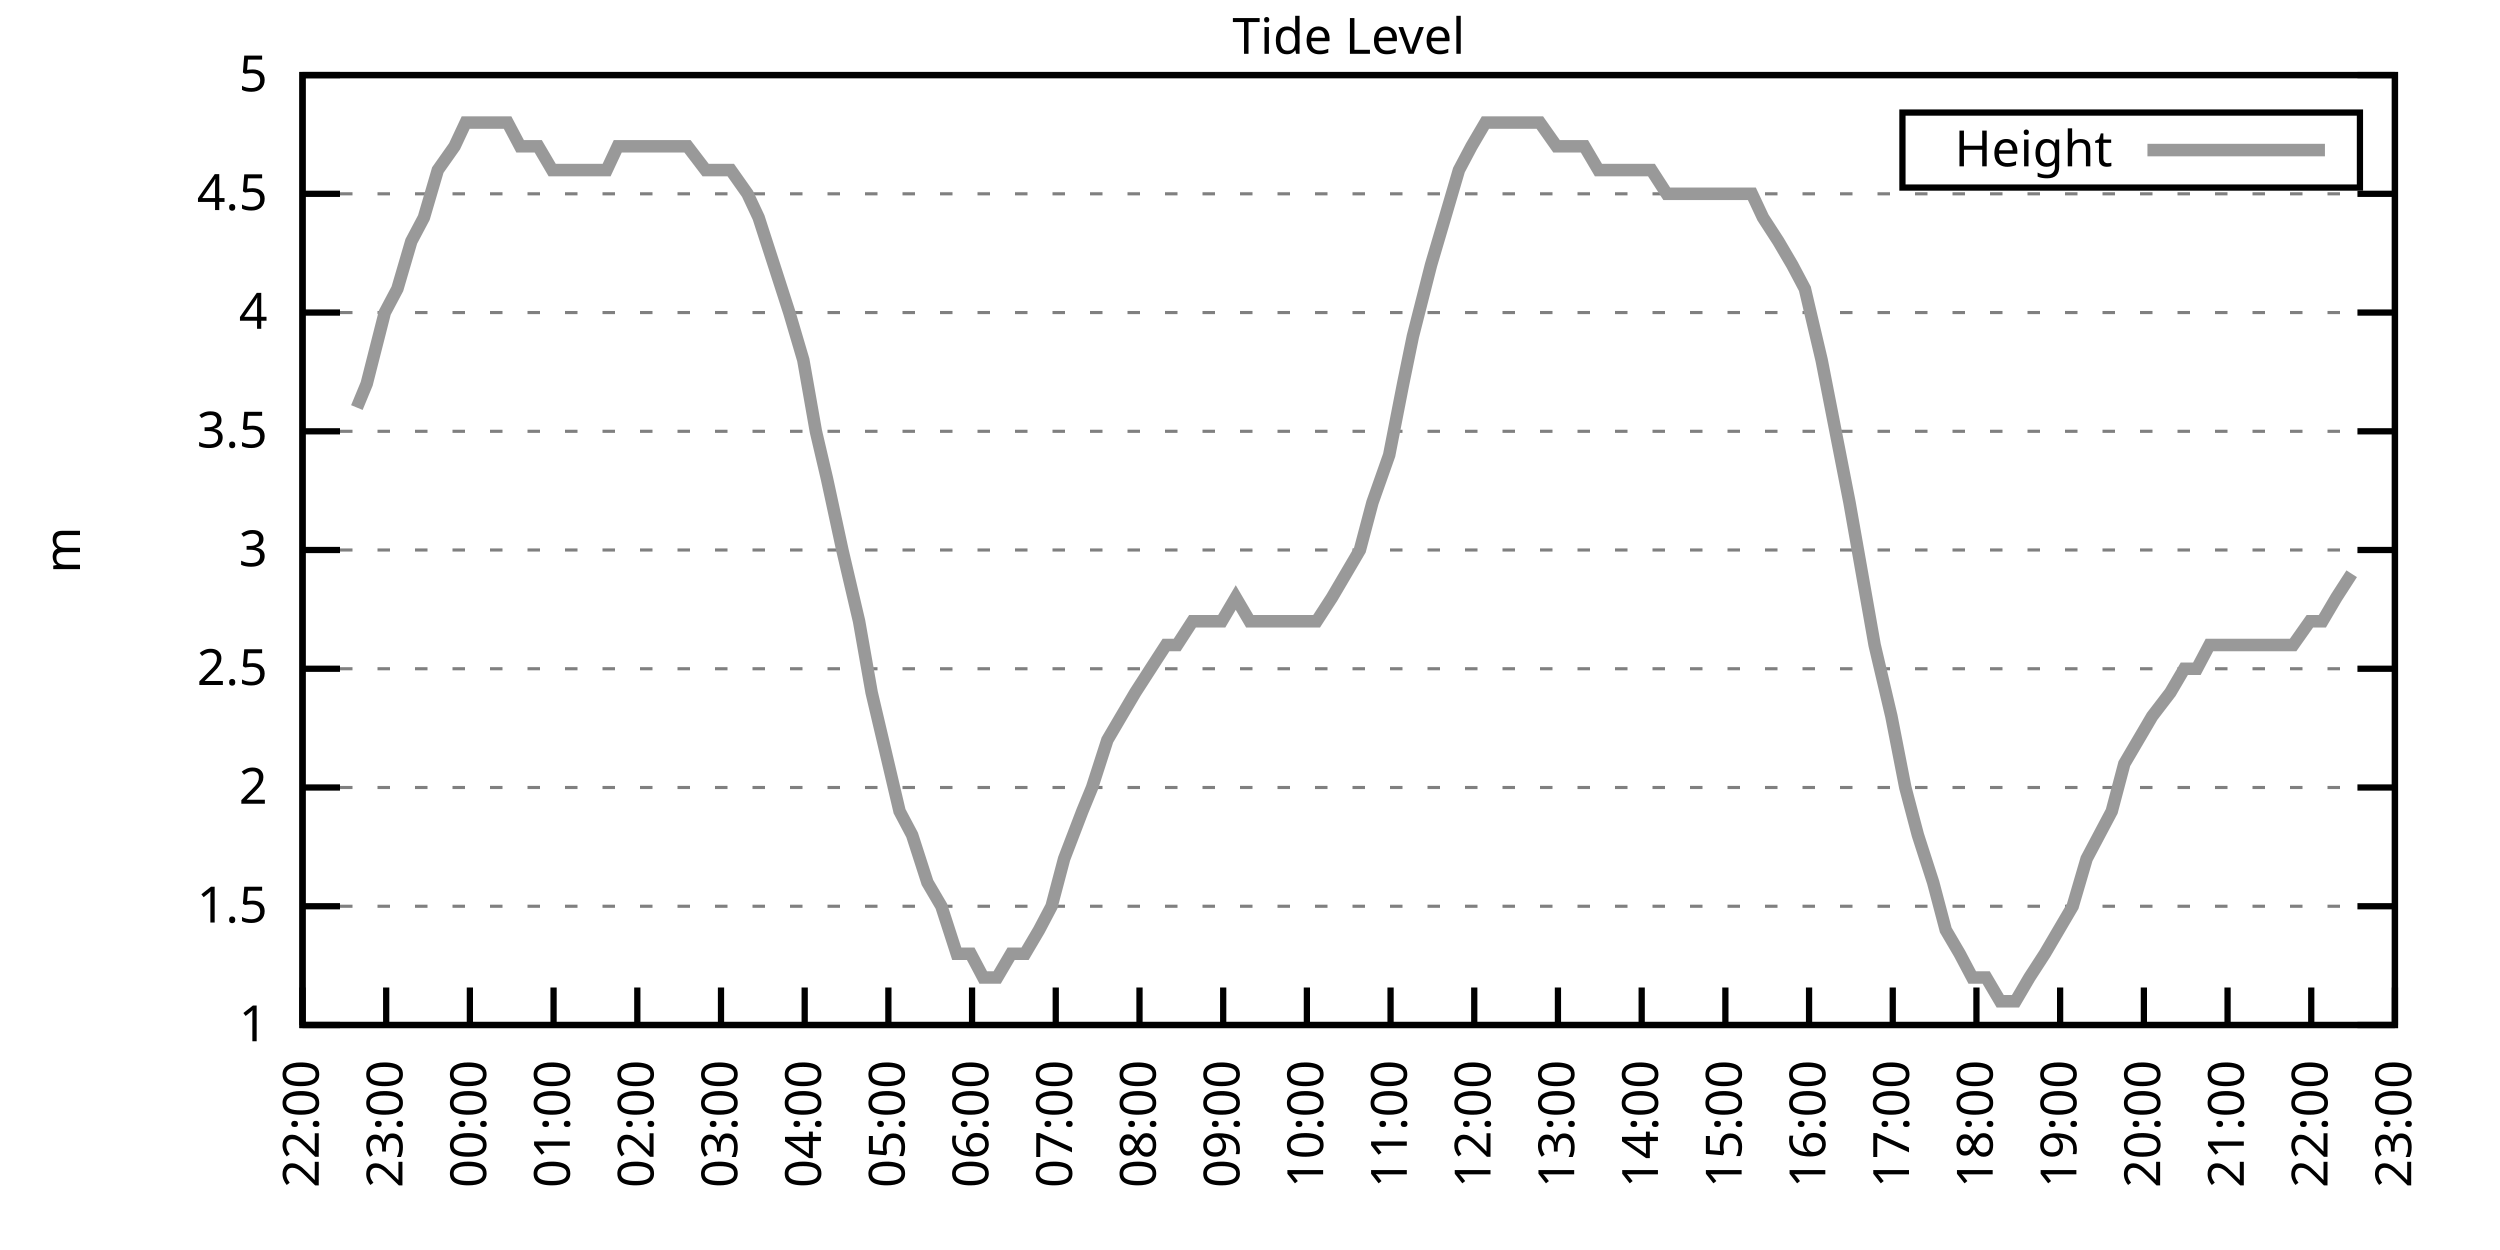
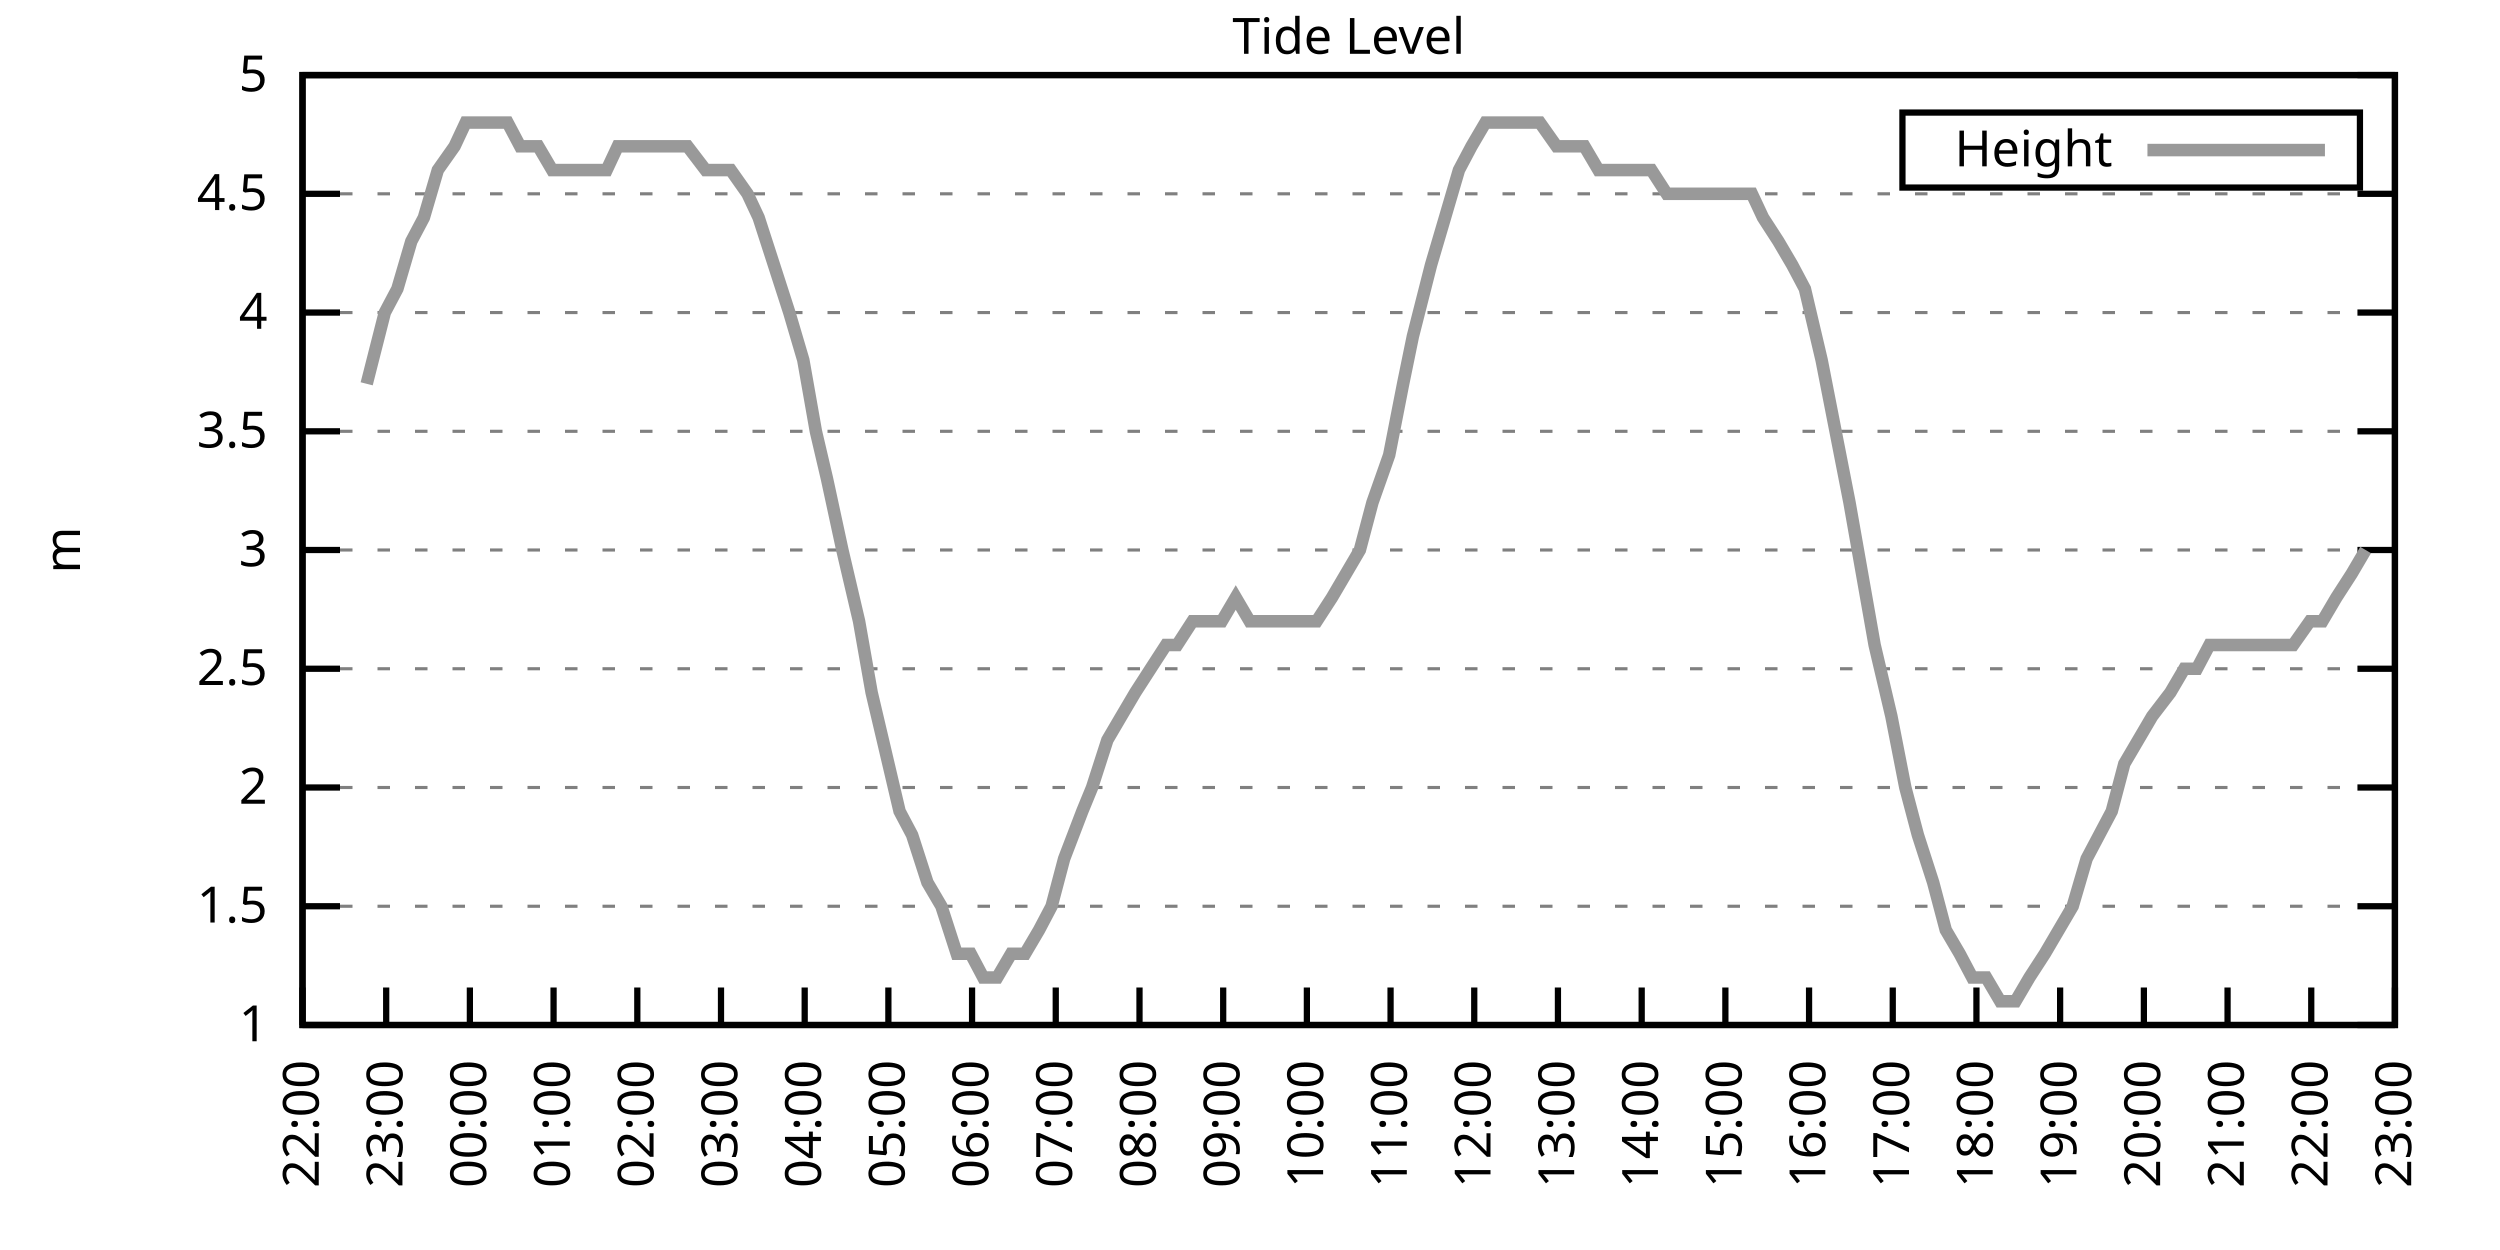
<svg xmlns="http://www.w3.org/2000/svg" xmlns:xlink="http://www.w3.org/1999/xlink" width="400" height="200" viewBox="0 0 400 200">
  <g id="gnuplot_canvas">
    <rect x="0" y="0" width="400" height="200" fill="none" />
    <defs>
      <circle id="gpDot" r="0.5" stroke-width="0.5" stroke="currentColor" />
      <path id="gpPt0" stroke-width="0.333" stroke="currentColor" d="M-1,0 h2 M0,-1 v2" />
      <path id="gpPt1" stroke-width="0.333" stroke="currentColor" d="M-1,-1 L1,1 M1,-1 L-1,1" />
      <path id="gpPt2" stroke-width="0.333" stroke="currentColor" d="M-1,0 L1,0 M0,-1 L0,1 M-1,-1 L1,1 M-1,1 L1,-1" />
      <rect id="gpPt3" stroke-width="0.333" stroke="currentColor" x="-1" y="-1" width="2" height="2" />
      <rect id="gpPt4" stroke-width="0.333" stroke="currentColor" fill="currentColor" x="-1" y="-1" width="2" height="2" />
      <circle id="gpPt5" stroke-width="0.333" stroke="currentColor" cx="0" cy="0" r="1" />
      <use xlink:href="#gpPt5" id="gpPt6" fill="currentColor" stroke="none" />
      <path id="gpPt7" stroke-width="0.333" stroke="currentColor" d="M0,-1.33 L-1.33,0.67 L1.33,0.67 z" />
      <use xlink:href="#gpPt7" id="gpPt8" fill="currentColor" stroke="none" />
      <use xlink:href="#gpPt7" id="gpPt9" stroke="currentColor" transform="rotate(180)" />
      <use xlink:href="#gpPt9" id="gpPt10" fill="currentColor" stroke="none" />
      <use xlink:href="#gpPt3" id="gpPt11" stroke="currentColor" transform="rotate(45)" />
      <use xlink:href="#gpPt11" id="gpPt12" fill="currentColor" stroke="none" />
      <path id="gpPt13" stroke-width="0.333" stroke="currentColor" d="M0,1.330 L1.265,0.411 L0.782,-1.067 L-0.782,-1.076 L-1.265,0.411 z" />
      <use xlink:href="#gpPt13" id="gpPt14" fill="currentColor" stroke="none" />
      <filter id="textbox" filterUnits="objectBoundingBox" x="0" y="0" height="1" width="1">
        <feFlood flood-color="white" flood-opacity="1" result="bgnd" />
        <feComposite in="SourceGraphic" in2="bgnd" operator="atop" />
      </filter>
      <filter id="greybox" filterUnits="objectBoundingBox" x="0" y="0" height="1" width="1">
        <feFlood flood-color="lightgrey" flood-opacity="1" result="grey" />
        <feComposite in="SourceGraphic" in2="grey" operator="atop" />
      </filter>
    </defs>
    <g fill="none" color="white" stroke="currentColor" stroke-width="1.00" stroke-linecap="butt" stroke-linejoin="miter">
</g>
    <g fill="none" color="black" stroke="currentColor" stroke-width="1.00" stroke-linecap="butt" stroke-linejoin="miter">
      <g stroke="none" shape-rendering="crispEdges">
        <polygon fill="rgb(255, 255, 255)" points="48.40,164.00 383.18,164.00 383.18,12.02 48.40,12.02 " />
      </g>
    </g>
    <g fill="none" color="black" stroke="currentColor" stroke-width="1.00" stroke-linecap="butt" stroke-linejoin="miter">
</g>
    <g fill="none" color="black" stroke="black" stroke-width="0.50" stroke-linecap="butt" stroke-linejoin="miter">
</g>
    <g fill="none" color="gray" stroke="currentColor" stroke-width="0.50" stroke-linecap="butt" stroke-linejoin="miter">
      <path stroke="gray" stroke-dasharray="2,4" class="gridline" d="M48.40,164.00 L383.19,164.00  " />
    </g>
    <g fill="none" color="gray" stroke="gray" stroke-width="1.00" stroke-linecap="butt" stroke-linejoin="miter">
</g>
    <g fill="none" color="black" stroke="currentColor" stroke-width="1.00" stroke-linecap="butt" stroke-linejoin="miter">
      <path stroke="black" d="M48.40,164.00 L54.40,164.00 M383.19,164.00 L377.19,164.00  " />
      <g transform="translate(42.80,166.60)" stroke="none" fill="black" font-family="Sans" font-size="8.00" text-anchor="end">
        <text>
          <tspan font-family="Sans"> 1</tspan>
        </text>
      </g>
    </g>
    <g fill="none" color="black" stroke="currentColor" stroke-width="1.00" stroke-linecap="butt" stroke-linejoin="miter">
</g>
    <g fill="none" color="black" stroke="black" stroke-width="0.50" stroke-linecap="butt" stroke-linejoin="miter">
</g>
    <g fill="none" color="gray" stroke="currentColor" stroke-width="0.50" stroke-linecap="butt" stroke-linejoin="miter">
      <path stroke="gray" stroke-dasharray="2,4" class="gridline" d="M48.40,145.00 L383.19,145.00  " />
    </g>
    <g fill="none" color="gray" stroke="gray" stroke-width="1.00" stroke-linecap="butt" stroke-linejoin="miter">
</g>
    <g fill="none" color="black" stroke="currentColor" stroke-width="1.00" stroke-linecap="butt" stroke-linejoin="miter">
      <path stroke="black" d="M48.40,145.00 L54.40,145.00 M383.19,145.00 L377.19,145.00  " />
      <g transform="translate(42.80,147.60)" stroke="none" fill="black" font-family="Sans" font-size="8.00" text-anchor="end">
        <text>
          <tspan font-family="Sans"> 1.5</tspan>
        </text>
      </g>
    </g>
    <g fill="none" color="black" stroke="currentColor" stroke-width="1.00" stroke-linecap="butt" stroke-linejoin="miter">
</g>
    <g fill="none" color="black" stroke="black" stroke-width="0.50" stroke-linecap="butt" stroke-linejoin="miter">
</g>
    <g fill="none" color="gray" stroke="currentColor" stroke-width="0.50" stroke-linecap="butt" stroke-linejoin="miter">
      <path stroke="gray" stroke-dasharray="2,4" class="gridline" d="M48.40,126.00 L383.19,126.00  " />
    </g>
    <g fill="none" color="gray" stroke="gray" stroke-width="1.00" stroke-linecap="butt" stroke-linejoin="miter">
</g>
    <g fill="none" color="black" stroke="currentColor" stroke-width="1.00" stroke-linecap="butt" stroke-linejoin="miter">
      <path stroke="black" d="M48.40,126.00 L54.40,126.00 M383.19,126.00 L377.19,126.00  " />
      <g transform="translate(42.80,128.60)" stroke="none" fill="black" font-family="Sans" font-size="8.00" text-anchor="end">
        <text>
          <tspan font-family="Sans"> 2</tspan>
        </text>
      </g>
    </g>
    <g fill="none" color="black" stroke="currentColor" stroke-width="1.00" stroke-linecap="butt" stroke-linejoin="miter">
</g>
    <g fill="none" color="black" stroke="black" stroke-width="0.50" stroke-linecap="butt" stroke-linejoin="miter">
</g>
    <g fill="none" color="gray" stroke="currentColor" stroke-width="0.50" stroke-linecap="butt" stroke-linejoin="miter">
      <path stroke="gray" stroke-dasharray="2,4" class="gridline" d="M48.40,107.00 L383.19,107.00  " />
    </g>
    <g fill="none" color="gray" stroke="gray" stroke-width="1.00" stroke-linecap="butt" stroke-linejoin="miter">
</g>
    <g fill="none" color="black" stroke="currentColor" stroke-width="1.00" stroke-linecap="butt" stroke-linejoin="miter">
      <path stroke="black" d="M48.40,107.00 L54.40,107.00 M383.19,107.00 L377.19,107.00  " />
      <g transform="translate(42.80,109.60)" stroke="none" fill="black" font-family="Sans" font-size="8.00" text-anchor="end">
        <text>
          <tspan font-family="Sans"> 2.5</tspan>
        </text>
      </g>
    </g>
    <g fill="none" color="black" stroke="currentColor" stroke-width="1.00" stroke-linecap="butt" stroke-linejoin="miter">
</g>
    <g fill="none" color="black" stroke="black" stroke-width="0.50" stroke-linecap="butt" stroke-linejoin="miter">
</g>
    <g fill="none" color="gray" stroke="currentColor" stroke-width="0.50" stroke-linecap="butt" stroke-linejoin="miter">
      <path stroke="gray" stroke-dasharray="2,4" class="gridline" d="M48.40,88.00 L383.19,88.00  " />
    </g>
    <g fill="none" color="gray" stroke="gray" stroke-width="1.00" stroke-linecap="butt" stroke-linejoin="miter">
</g>
    <g fill="none" color="black" stroke="currentColor" stroke-width="1.00" stroke-linecap="butt" stroke-linejoin="miter">
      <path stroke="black" d="M48.40,88.00 L54.40,88.00 M383.19,88.00 L377.19,88.00  " />
      <g transform="translate(42.80,90.60)" stroke="none" fill="black" font-family="Sans" font-size="8.00" text-anchor="end">
        <text>
          <tspan font-family="Sans"> 3</tspan>
        </text>
      </g>
    </g>
    <g fill="none" color="black" stroke="currentColor" stroke-width="1.00" stroke-linecap="butt" stroke-linejoin="miter">
</g>
    <g fill="none" color="black" stroke="black" stroke-width="0.50" stroke-linecap="butt" stroke-linejoin="miter">
</g>
    <g fill="none" color="gray" stroke="currentColor" stroke-width="0.50" stroke-linecap="butt" stroke-linejoin="miter">
      <path stroke="gray" stroke-dasharray="2,4" class="gridline" d="M48.40,69.01 L383.19,69.01  " />
    </g>
    <g fill="none" color="gray" stroke="gray" stroke-width="1.00" stroke-linecap="butt" stroke-linejoin="miter">
</g>
    <g fill="none" color="black" stroke="currentColor" stroke-width="1.00" stroke-linecap="butt" stroke-linejoin="miter">
      <path stroke="black" d="M48.40,69.01 L54.40,69.01 M383.19,69.01 L377.19,69.01  " />
      <g transform="translate(42.80,71.61)" stroke="none" fill="black" font-family="Sans" font-size="8.00" text-anchor="end">
        <text>
          <tspan font-family="Sans"> 3.5</tspan>
        </text>
      </g>
    </g>
    <g fill="none" color="black" stroke="currentColor" stroke-width="1.00" stroke-linecap="butt" stroke-linejoin="miter">
</g>
    <g fill="none" color="black" stroke="black" stroke-width="0.50" stroke-linecap="butt" stroke-linejoin="miter">
</g>
    <g fill="none" color="gray" stroke="currentColor" stroke-width="0.50" stroke-linecap="butt" stroke-linejoin="miter">
      <path stroke="gray" stroke-dasharray="2,4" class="gridline" d="M48.40,50.01 L383.19,50.01  " />
    </g>
    <g fill="none" color="gray" stroke="gray" stroke-width="1.00" stroke-linecap="butt" stroke-linejoin="miter">
</g>
    <g fill="none" color="black" stroke="currentColor" stroke-width="1.00" stroke-linecap="butt" stroke-linejoin="miter">
      <path stroke="black" d="M48.40,50.01 L54.40,50.01 M383.19,50.01 L377.19,50.01  " />
      <g transform="translate(42.80,52.61)" stroke="none" fill="black" font-family="Sans" font-size="8.00" text-anchor="end">
        <text>
          <tspan font-family="Sans"> 4</tspan>
        </text>
      </g>
    </g>
    <g fill="none" color="black" stroke="currentColor" stroke-width="1.00" stroke-linecap="butt" stroke-linejoin="miter">
</g>
    <g fill="none" color="black" stroke="black" stroke-width="0.50" stroke-linecap="butt" stroke-linejoin="miter">
</g>
    <g fill="none" color="gray" stroke="currentColor" stroke-width="0.50" stroke-linecap="butt" stroke-linejoin="miter">
      <path stroke="gray" stroke-dasharray="2,4" class="gridline" d="M48.40,31.01 L383.19,31.01  " />
    </g>
    <g fill="none" color="gray" stroke="gray" stroke-width="1.00" stroke-linecap="butt" stroke-linejoin="miter">
</g>
    <g fill="none" color="black" stroke="currentColor" stroke-width="1.00" stroke-linecap="butt" stroke-linejoin="miter">
      <path stroke="black" d="M48.40,31.01 L54.40,31.01 M383.19,31.01 L377.19,31.01  " />
      <g transform="translate(42.80,33.61)" stroke="none" fill="black" font-family="Sans" font-size="8.00" text-anchor="end">
        <text>
          <tspan font-family="Sans"> 4.5</tspan>
        </text>
      </g>
    </g>
    <g fill="none" color="black" stroke="currentColor" stroke-width="1.00" stroke-linecap="butt" stroke-linejoin="miter">
</g>
    <g fill="none" color="black" stroke="black" stroke-width="0.50" stroke-linecap="butt" stroke-linejoin="miter">
</g>
    <g fill="none" color="gray" stroke="currentColor" stroke-width="0.50" stroke-linecap="butt" stroke-linejoin="miter">
      <path stroke="gray" stroke-dasharray="2,4" class="gridline" d="M48.40,12.01 L383.19,12.01  " />
    </g>
    <g fill="none" color="gray" stroke="gray" stroke-width="1.00" stroke-linecap="butt" stroke-linejoin="miter">
</g>
    <g fill="none" color="black" stroke="currentColor" stroke-width="1.00" stroke-linecap="butt" stroke-linejoin="miter">
      <path stroke="black" d="M48.40,12.01 L54.40,12.01 M383.19,12.01 L377.19,12.01  " />
      <g transform="translate(42.80,14.61)" stroke="none" fill="black" font-family="Sans" font-size="8.00" text-anchor="end">
        <text>
          <tspan font-family="Sans"> 5</tspan>
        </text>
      </g>
    </g>
    <g fill="none" color="black" stroke="currentColor" stroke-width="1.00" stroke-linecap="butt" stroke-linejoin="miter">
      <path stroke="black" d="M48.40,164.00 L48.40,158.00  " />
      <g transform="translate(51.00,169.60) rotate(270.00)" stroke="none" fill="black" font-family="Sans" font-size="8.00" text-anchor="end">
        <text>
          <tspan font-family="Sans">22:00</tspan>
        </text>
      </g>
    </g>
    <g fill="none" color="black" stroke="currentColor" stroke-width="1.00" stroke-linecap="butt" stroke-linejoin="miter">
      <path stroke="black" d="M61.79,164.00 L61.79,158.00  " />
      <g transform="translate(64.39,169.60) rotate(270.00)" stroke="none" fill="black" font-family="Sans" font-size="8.00" text-anchor="end">
        <text>
          <tspan font-family="Sans">23:00</tspan>
        </text>
      </g>
    </g>
    <g fill="none" color="black" stroke="currentColor" stroke-width="1.00" stroke-linecap="butt" stroke-linejoin="miter">
      <path stroke="black" d="M75.18,164.00 L75.18,158.00  " />
      <g transform="translate(77.78,169.60) rotate(270.00)" stroke="none" fill="black" font-family="Sans" font-size="8.00" text-anchor="end">
        <text>
          <tspan font-family="Sans">00:00</tspan>
        </text>
      </g>
    </g>
    <g fill="none" color="black" stroke="currentColor" stroke-width="1.00" stroke-linecap="butt" stroke-linejoin="miter">
      <path stroke="black" d="M88.57,164.00 L88.57,158.00  " />
      <g transform="translate(91.17,169.60) rotate(270.00)" stroke="none" fill="black" font-family="Sans" font-size="8.00" text-anchor="end">
        <text>
          <tspan font-family="Sans">01:00</tspan>
        </text>
      </g>
    </g>
    <g fill="none" color="black" stroke="currentColor" stroke-width="1.00" stroke-linecap="butt" stroke-linejoin="miter">
      <path stroke="black" d="M101.97,164.00 L101.97,158.00  " />
      <g transform="translate(104.57,169.60) rotate(270.00)" stroke="none" fill="black" font-family="Sans" font-size="8.00" text-anchor="end">
        <text>
          <tspan font-family="Sans">02:00</tspan>
        </text>
      </g>
    </g>
    <g fill="none" color="black" stroke="currentColor" stroke-width="1.00" stroke-linecap="butt" stroke-linejoin="miter">
      <path stroke="black" d="M115.36,164.00 L115.36,158.00  " />
      <g transform="translate(117.96,169.60) rotate(270.00)" stroke="none" fill="black" font-family="Sans" font-size="8.00" text-anchor="end">
        <text>
          <tspan font-family="Sans">03:00</tspan>
        </text>
      </g>
    </g>
    <g fill="none" color="black" stroke="currentColor" stroke-width="1.00" stroke-linecap="butt" stroke-linejoin="miter">
      <path stroke="black" d="M128.75,164.00 L128.75,158.00  " />
      <g transform="translate(131.35,169.60) rotate(270.00)" stroke="none" fill="black" font-family="Sans" font-size="8.00" text-anchor="end">
        <text>
          <tspan font-family="Sans">04:00</tspan>
        </text>
      </g>
    </g>
    <g fill="none" color="black" stroke="currentColor" stroke-width="1.00" stroke-linecap="butt" stroke-linejoin="miter">
      <path stroke="black" d="M142.14,164.00 L142.14,158.00  " />
      <g transform="translate(144.74,169.60) rotate(270.00)" stroke="none" fill="black" font-family="Sans" font-size="8.00" text-anchor="end">
        <text>
          <tspan font-family="Sans">05:00</tspan>
        </text>
      </g>
    </g>
    <g fill="none" color="black" stroke="currentColor" stroke-width="1.00" stroke-linecap="butt" stroke-linejoin="miter">
      <path stroke="black" d="M155.53,164.00 L155.53,158.00  " />
      <g transform="translate(158.13,169.60) rotate(270.00)" stroke="none" fill="black" font-family="Sans" font-size="8.00" text-anchor="end">
        <text>
          <tspan font-family="Sans">06:00</tspan>
        </text>
      </g>
    </g>
    <g fill="none" color="black" stroke="currentColor" stroke-width="1.00" stroke-linecap="butt" stroke-linejoin="miter">
      <path stroke="black" d="M168.92,164.00 L168.92,158.00  " />
      <g transform="translate(171.52,169.60) rotate(270.00)" stroke="none" fill="black" font-family="Sans" font-size="8.00" text-anchor="end">
        <text>
          <tspan font-family="Sans">07:00</tspan>
        </text>
      </g>
    </g>
    <g fill="none" color="black" stroke="currentColor" stroke-width="1.00" stroke-linecap="butt" stroke-linejoin="miter">
      <path stroke="black" d="M182.32,164.00 L182.32,158.00  " />
      <g transform="translate(184.92,169.60) rotate(270.00)" stroke="none" fill="black" font-family="Sans" font-size="8.00" text-anchor="end">
        <text>
          <tspan font-family="Sans">08:00</tspan>
        </text>
      </g>
    </g>
    <g fill="none" color="black" stroke="currentColor" stroke-width="1.00" stroke-linecap="butt" stroke-linejoin="miter">
      <path stroke="black" d="M195.71,164.00 L195.71,158.00  " />
      <g transform="translate(198.31,169.60) rotate(270.00)" stroke="none" fill="black" font-family="Sans" font-size="8.00" text-anchor="end">
        <text>
          <tspan font-family="Sans">09:00</tspan>
        </text>
      </g>
    </g>
    <g fill="none" color="black" stroke="currentColor" stroke-width="1.00" stroke-linecap="butt" stroke-linejoin="miter">
      <path stroke="black" d="M209.10,164.00 L209.10,158.00  " />
      <g transform="translate(211.70,169.60) rotate(270.00)" stroke="none" fill="black" font-family="Sans" font-size="8.00" text-anchor="end">
        <text>
          <tspan font-family="Sans">10:00</tspan>
        </text>
      </g>
    </g>
    <g fill="none" color="black" stroke="currentColor" stroke-width="1.00" stroke-linecap="butt" stroke-linejoin="miter">
      <path stroke="black" d="M222.49,164.00 L222.49,158.00  " />
      <g transform="translate(225.09,169.60) rotate(270.00)" stroke="none" fill="black" font-family="Sans" font-size="8.00" text-anchor="end">
        <text>
          <tspan font-family="Sans">11:00</tspan>
        </text>
      </g>
    </g>
    <g fill="none" color="black" stroke="currentColor" stroke-width="1.00" stroke-linecap="butt" stroke-linejoin="miter">
      <path stroke="black" d="M235.88,164.00 L235.88,158.00  " />
      <g transform="translate(238.48,169.60) rotate(270.00)" stroke="none" fill="black" font-family="Sans" font-size="8.00" text-anchor="end">
        <text>
          <tspan font-family="Sans">12:00</tspan>
        </text>
      </g>
    </g>
    <g fill="none" color="black" stroke="currentColor" stroke-width="1.00" stroke-linecap="butt" stroke-linejoin="miter">
      <path stroke="black" d="M249.27,164.00 L249.27,158.00  " />
      <g transform="translate(251.87,169.60) rotate(270.00)" stroke="none" fill="black" font-family="Sans" font-size="8.00" text-anchor="end">
        <text>
          <tspan font-family="Sans">13:00</tspan>
        </text>
      </g>
    </g>
    <g fill="none" color="black" stroke="currentColor" stroke-width="1.00" stroke-linecap="butt" stroke-linejoin="miter">
      <path stroke="black" d="M262.67,164.00 L262.67,158.00  " />
      <g transform="translate(265.27,169.60) rotate(270.00)" stroke="none" fill="black" font-family="Sans" font-size="8.00" text-anchor="end">
        <text>
          <tspan font-family="Sans">14:00</tspan>
        </text>
      </g>
    </g>
    <g fill="none" color="black" stroke="currentColor" stroke-width="1.00" stroke-linecap="butt" stroke-linejoin="miter">
      <path stroke="black" d="M276.06,164.00 L276.06,158.00  " />
      <g transform="translate(278.66,169.60) rotate(270.00)" stroke="none" fill="black" font-family="Sans" font-size="8.00" text-anchor="end">
        <text>
          <tspan font-family="Sans">15:00</tspan>
        </text>
      </g>
    </g>
    <g fill="none" color="black" stroke="currentColor" stroke-width="1.00" stroke-linecap="butt" stroke-linejoin="miter">
      <path stroke="black" d="M289.45,164.00 L289.45,158.00  " />
      <g transform="translate(292.05,169.60) rotate(270.00)" stroke="none" fill="black" font-family="Sans" font-size="8.00" text-anchor="end">
        <text>
          <tspan font-family="Sans">16:00</tspan>
        </text>
      </g>
    </g>
    <g fill="none" color="black" stroke="currentColor" stroke-width="1.00" stroke-linecap="butt" stroke-linejoin="miter">
      <path stroke="black" d="M302.84,164.00 L302.84,158.00  " />
      <g transform="translate(305.44,169.60) rotate(270.00)" stroke="none" fill="black" font-family="Sans" font-size="8.00" text-anchor="end">
        <text>
          <tspan font-family="Sans">17:00</tspan>
        </text>
      </g>
    </g>
    <g fill="none" color="black" stroke="currentColor" stroke-width="1.00" stroke-linecap="butt" stroke-linejoin="miter">
      <path stroke="black" d="M316.23,164.00 L316.23,158.00  " />
      <g transform="translate(318.83,169.60) rotate(270.00)" stroke="none" fill="black" font-family="Sans" font-size="8.00" text-anchor="end">
        <text>
          <tspan font-family="Sans">18:00</tspan>
        </text>
      </g>
    </g>
    <g fill="none" color="black" stroke="currentColor" stroke-width="1.00" stroke-linecap="butt" stroke-linejoin="miter">
      <path stroke="black" d="M329.62,164.00 L329.62,158.00  " />
      <g transform="translate(332.22,169.60) rotate(270.00)" stroke="none" fill="black" font-family="Sans" font-size="8.00" text-anchor="end">
        <text>
          <tspan font-family="Sans">19:00</tspan>
        </text>
      </g>
    </g>
    <g fill="none" color="black" stroke="currentColor" stroke-width="1.00" stroke-linecap="butt" stroke-linejoin="miter">
      <path stroke="black" d="M343.02,164.00 L343.02,158.00  " />
      <g transform="translate(345.62,169.60) rotate(270.00)" stroke="none" fill="black" font-family="Sans" font-size="8.00" text-anchor="end">
        <text>
          <tspan font-family="Sans">20:00</tspan>
        </text>
      </g>
    </g>
    <g fill="none" color="black" stroke="currentColor" stroke-width="1.00" stroke-linecap="butt" stroke-linejoin="miter">
      <path stroke="black" d="M356.41,164.00 L356.41,158.00  " />
      <g transform="translate(359.01,169.60) rotate(270.00)" stroke="none" fill="black" font-family="Sans" font-size="8.00" text-anchor="end">
        <text>
          <tspan font-family="Sans">21:00</tspan>
        </text>
      </g>
    </g>
    <g fill="none" color="black" stroke="currentColor" stroke-width="1.00" stroke-linecap="butt" stroke-linejoin="miter">
      <path stroke="black" d="M369.80,164.00 L369.80,158.00  " />
      <g transform="translate(372.40,169.60) rotate(270.00)" stroke="none" fill="black" font-family="Sans" font-size="8.00" text-anchor="end">
        <text>
          <tspan font-family="Sans">22:00</tspan>
        </text>
      </g>
    </g>
    <g fill="none" color="black" stroke="currentColor" stroke-width="1.00" stroke-linecap="butt" stroke-linejoin="miter">
      <path stroke="black" d="M383.19,164.00 L383.19,158.00  " />
      <g transform="translate(385.79,169.60) rotate(270.00)" stroke="none" fill="black" font-family="Sans" font-size="8.00" text-anchor="end">
        <text>
          <tspan font-family="Sans">23:00</tspan>
        </text>
      </g>
    </g>
    <g fill="none" color="black" stroke="currentColor" stroke-width="1.00" stroke-linecap="butt" stroke-linejoin="miter">
</g>
    <g fill="none" color="black" stroke="currentColor" stroke-width="1.00" stroke-linecap="butt" stroke-linejoin="miter">
      <path stroke="black" d="M48.40,12.01 L48.40,164.00 L383.19,164.00 L383.19,12.01 L48.40,12.01 Z  " />
    </g>
    <g fill="none" color="black" stroke="currentColor" stroke-width="1.00" stroke-linecap="butt" stroke-linejoin="miter">
</g>
    <g fill="none" color="black" stroke="currentColor" stroke-width="1.00" stroke-linecap="butt" stroke-linejoin="miter">
      <path stroke="black" d="M304.39,30.01 L304.39,18.01 L377.59,18.01 L377.59,30.01 L304.39,30.01 Z  " />
    </g>
    <g id="Tide_level_plot_1">
      <g fill="none" color="white" stroke="black" stroke-width="2.00" stroke-linecap="butt" stroke-linejoin="miter">
</g>
      <g fill="none" color="black" stroke="currentColor" stroke-width="2.00" stroke-linecap="butt" stroke-linejoin="miter">
        <g transform="translate(337.99,26.61)" stroke="none" fill="black" font-family="Sans" font-size="8.00" text-anchor="end">
          <text>
            <tspan font-family="Sans">Height</tspan>
          </text>
        </g>
      </g>
      <g fill="none" color="black" stroke="currentColor" stroke-width="2.00" stroke-linecap="butt" stroke-linejoin="miter">
-         <path stroke="rgb(153, 153, 153)" d="M343.59,24.01 L371.99,24.01 M57.10,65.21 L58.67,61.41 L61.57,50.01 L63.58,46.21 L65.81,38.61 L67.82,34.81   L70.05,27.21 L72.73,23.41 L74.51,19.61 L76.97,19.61 L78.98,19.61 L81.21,19.61 L83.22,23.41 L86.12,23.41   L88.35,27.21 L90.36,27.21 L92.15,27.21 L95.05,27.21 L97.06,27.21 L98.84,23.41 L101.52,23.41 L103.53,23.41   L105.98,23.41 L107.77,23.41 L110.00,23.41 L112.90,27.21 L114.91,27.21 L116.92,27.21 L119.60,31.01 L121.38,34.81   L123.84,42.41 L126.29,50.01 L128.53,57.61 L130.54,69.01 L132.32,76.61 L134.78,88.00 L137.45,99.40 L139.46,110.80   L141.25,118.40 L143.93,129.80 L145.94,133.60 L148.39,141.20 L150.62,145.00 L153.08,152.60 L155.31,152.60 L157.32,156.40   L159.55,156.40 L161.78,152.60 L164.01,152.60 L166.25,148.80 L168.25,145.00 L170.26,137.40 L173.17,129.80 L174.73,126.00   L177.18,118.40 L179.41,114.60 L181.65,110.80 L184.10,107.00 L186.56,103.20 L188.34,103.20 L190.80,99.40 L192.81,99.40   L195.48,99.40 L197.72,95.60 L199.95,99.40 L202.18,99.40 L204.41,99.40 L206.64,99.40 L208.88,99.40 L210.66,99.40   L213.12,95.60 L215.35,91.80 L217.58,88.00 L219.59,80.41 L222.27,72.81 L224.50,61.41 L226.06,53.81 L228.96,42.41   L231.20,34.81 L233.43,27.21 L235.44,23.41 L237.67,19.61 L239.68,19.61 L242.13,19.61 L244.14,19.61 L246.37,19.61   L249.05,23.41 L251.06,23.41 L253.51,23.41 L255.75,27.21 L257.98,27.21 L260.21,27.21 L262.22,27.21 L264.23,27.21   L266.68,31.01 L268.69,31.01 L271.37,31.01 L273.60,31.01 L275.61,31.01 L277.84,31.01 L280.30,31.01 L282.08,34.81   L284.54,38.61 L286.77,42.41 L288.78,46.21 L291.46,57.61 L293.69,69.01 L295.92,80.41 L297.93,91.80 L299.94,103.20   L302.62,114.60 L304.85,126.00 L306.86,133.60 L309.31,141.20 L311.32,148.80 L313.55,152.60 L315.56,156.40 L317.79,156.40   L320.03,160.20 L322.48,160.20 L324.71,156.40 L327.17,152.60 L329.40,148.80 L331.63,145.00 L333.86,137.40 L335.87,133.60   L337.88,129.80 L339.89,122.20 L342.12,118.40 L344.35,114.60 L347.26,110.80 L349.49,107.00 L351.50,107.00 L353.51,103.20   L356.18,103.20 L358.19,103.20 L360.20,103.20 L362.88,103.20 L365.11,103.20 L366.90,103.20 L369.58,99.40 L371.58,99.40   L373.82,95.60 L376.27,91.80  " />
+         <path stroke="rgb(153, 153, 153)" d="M343.59,24.01 L371.99,24.01 M58.67,61.41 L61.57,50.01 L63.58,46.21 L65.81,38.61 L67.82,34.81 L70.05,27.21   L72.73,23.41 L74.51,19.61 L76.97,19.61 L78.98,19.61 L81.21,19.61 L83.22,23.41 L86.12,23.41 L88.35,27.21   L90.36,27.21 L92.15,27.21 L95.05,27.21 L97.06,27.21 L98.84,23.41 L101.52,23.41 L103.53,23.41 L105.98,23.41   L107.77,23.41 L110.00,23.41 L112.90,27.21 L114.91,27.21 L116.92,27.21 L119.60,31.01 L121.38,34.81 L123.84,42.41   L126.29,50.01 L128.53,57.61 L130.54,69.01 L132.32,76.61 L134.78,88.00 L137.45,99.40 L139.46,110.80 L141.25,118.40   L143.93,129.80 L145.94,133.60 L148.39,141.20 L150.62,145.00 L153.08,152.60 L155.31,152.60 L157.32,156.40 L159.55,156.40   L161.78,152.60 L164.01,152.60 L166.25,148.80 L168.25,145.00 L170.26,137.40 L173.17,129.80 L174.73,126.00 L177.18,118.40   L179.41,114.60 L181.65,110.80 L184.10,107.00 L186.56,103.20 L188.34,103.20 L190.80,99.40 L192.81,99.40 L195.48,99.40   L197.72,95.60 L199.95,99.40 L202.18,99.40 L204.41,99.40 L206.64,99.40 L208.88,99.40 L210.66,99.40 L213.12,95.60   L215.35,91.80 L217.58,88.00 L219.59,80.41 L222.27,72.81 L224.50,61.41 L226.06,53.81 L228.96,42.41 L231.20,34.81   L233.43,27.21 L235.44,23.41 L237.67,19.61 L239.68,19.61 L242.13,19.61 L244.14,19.61 L246.37,19.61 L249.05,23.41   L251.06,23.41 L253.51,23.41 L255.75,27.21 L257.98,27.21 L260.21,27.21 L262.22,27.21 L264.23,27.21 L266.68,31.01   L268.69,31.01 L271.37,31.01 L273.60,31.01 L275.61,31.01 L277.84,31.01 L280.30,31.01 L282.08,34.81 L284.54,38.61   L286.77,42.41 L288.78,46.21 L291.46,57.61 L293.69,69.01 L295.92,80.41 L297.93,91.80 L299.94,103.20 L302.62,114.60   L304.85,126.00 L306.86,133.60 L309.31,141.20 L311.32,148.80 L313.55,152.60 L315.56,156.40 L317.79,156.40 L320.03,160.20   L322.48,160.20 L324.71,156.40 L327.17,152.60 L329.40,148.80 L331.63,145.00 L333.86,137.40 L335.87,133.60 L337.88,129.80   L339.89,122.20 L342.12,118.40 L344.35,114.60 L347.26,110.80 L349.49,107.00 L351.50,107.00 L353.51,103.20 L356.18,103.20   L358.19,103.20 L360.20,103.20 L362.88,103.20 L365.11,103.20 L366.90,103.20 L369.58,99.40 L371.58,99.40 L373.82,95.60   L376.27,91.80 L378.50,88.00  " />
      </g>
    </g>
    <g fill="none" color="black" stroke="currentColor" stroke-width="2.00" stroke-linecap="butt" stroke-linejoin="miter">
</g>
    <g fill="none" color="black" stroke="black" stroke-width="1.00" stroke-linecap="butt" stroke-linejoin="miter">
</g>
    <g fill="none" color="black" stroke="currentColor" stroke-width="1.00" stroke-linecap="butt" stroke-linejoin="miter">
      <path stroke="black" d="M48.40,12.01 L48.40,164.00 L383.19,164.00 L383.19,12.01 L48.40,12.01 Z  " />
      <g transform="translate(12.80,88.01) rotate(270.00)" stroke="none" fill="black" font-family="Sans" font-size="8.00" text-anchor="middle">
        <text>
          <tspan font-family="Sans">m</tspan>
        </text>
      </g>
    </g>
    <g fill="none" color="black" stroke="currentColor" stroke-width="1.00" stroke-linecap="butt" stroke-linejoin="miter">
</g>
    <g fill="none" color="black" stroke="currentColor" stroke-width="1.00" stroke-linecap="butt" stroke-linejoin="miter">
      <g transform="translate(215.79,8.61)" stroke="none" fill="black" font-family="Sans" font-size="8.00" text-anchor="middle">
        <text>
          <tspan font-family="Sans">Tide Level</tspan>
        </text>
      </g>
    </g>
    <g fill="none" color="black" stroke="currentColor" stroke-width="1.00" stroke-linecap="butt" stroke-linejoin="miter">
</g>
  </g>
</svg>
